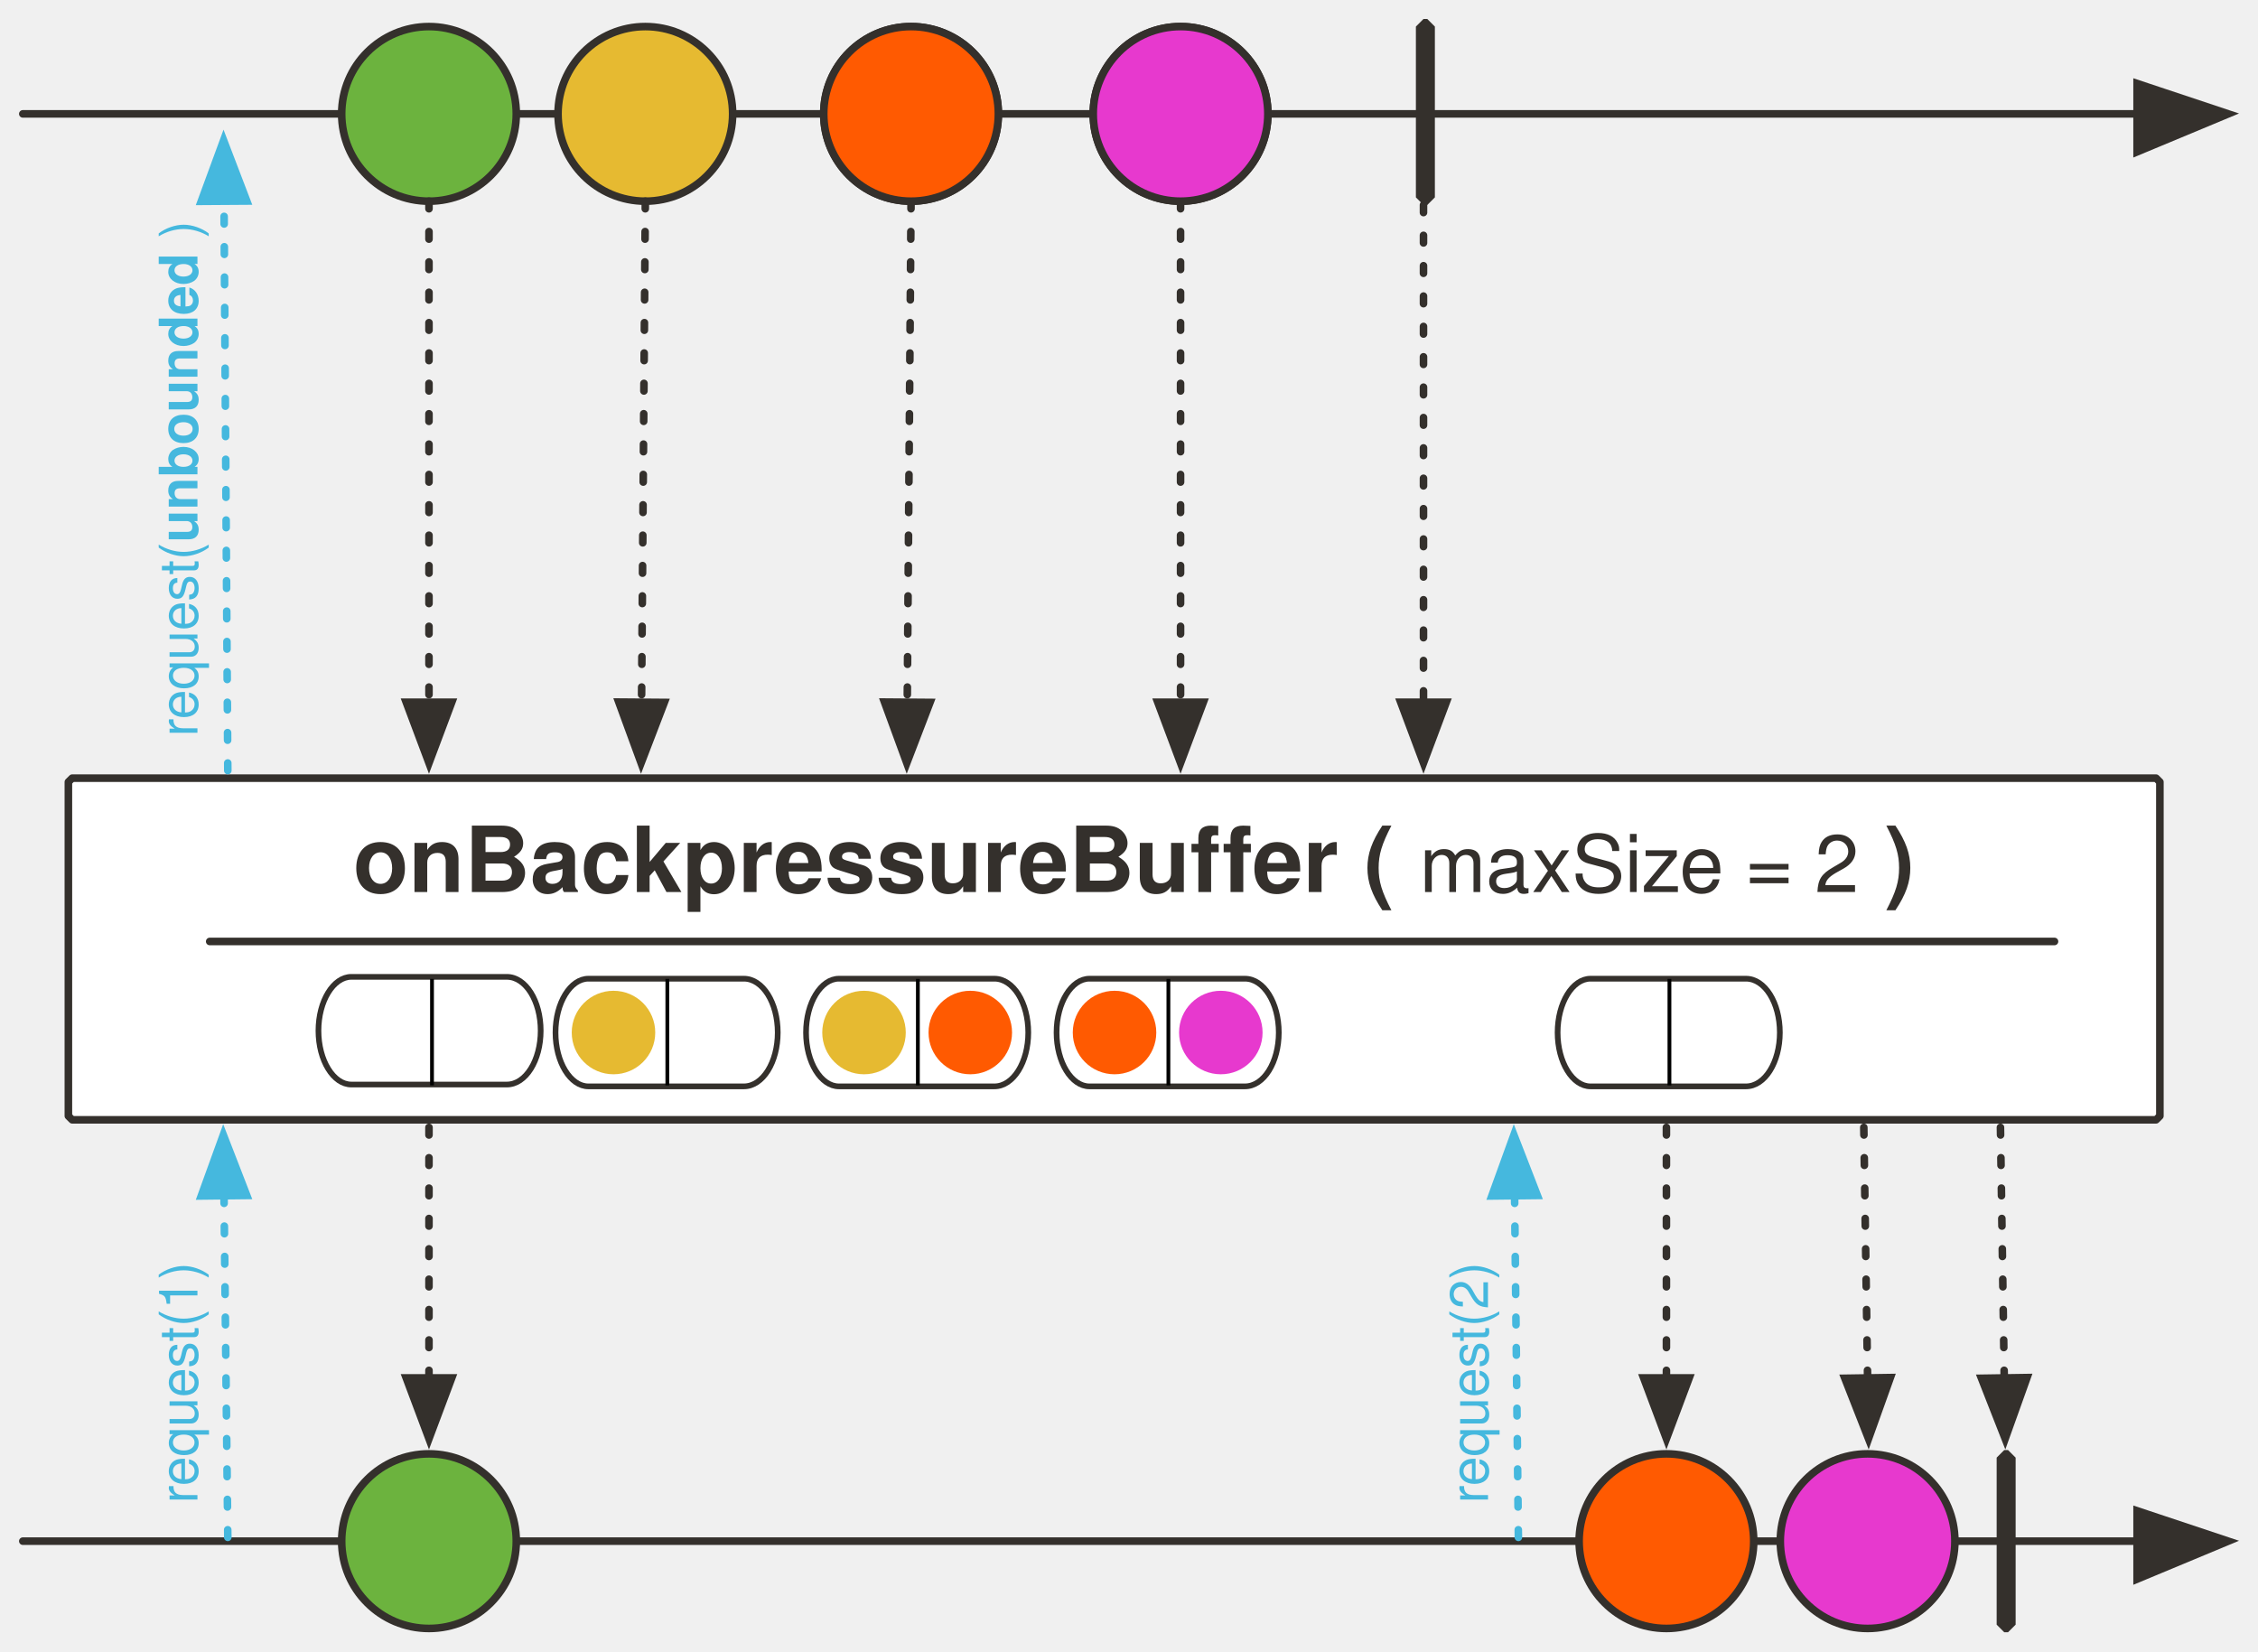
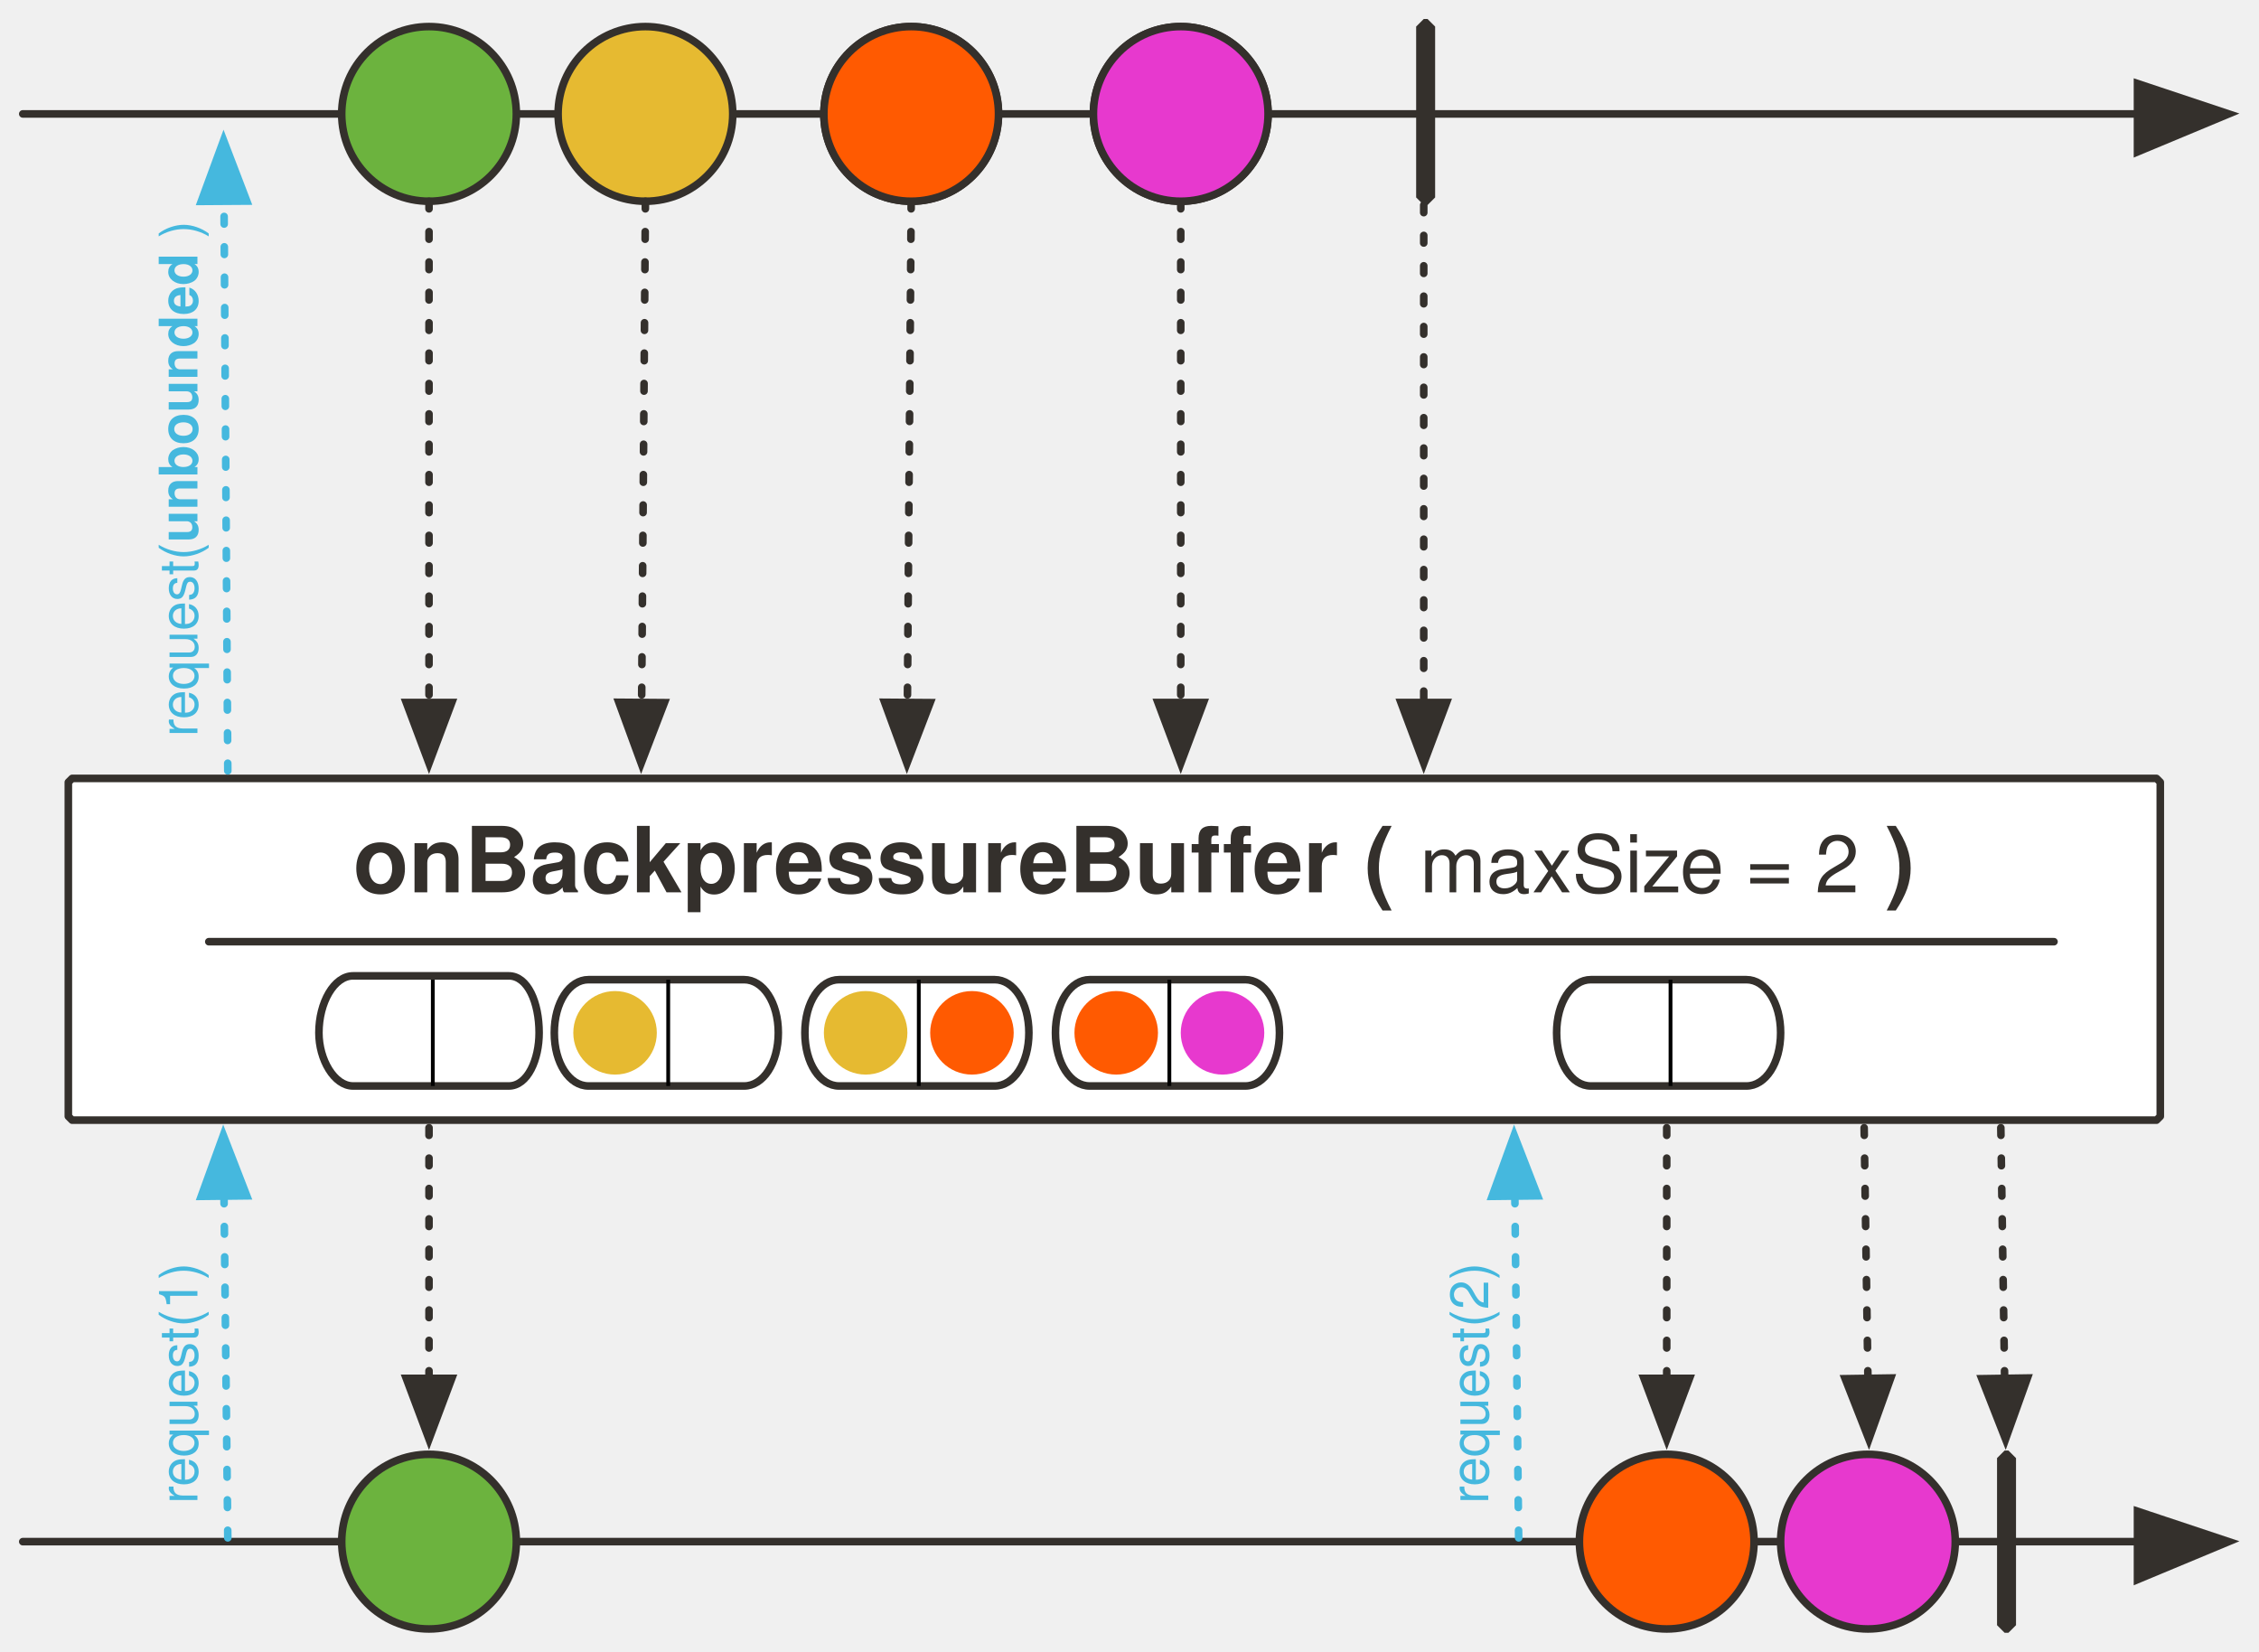
- <svg xmlns="http://www.w3.org/2000/svg" version="1.1" viewBox="18 65 594.864 435" width="594.864" height="435" id="svg190">
+ <svg xmlns="http://www.w3.org/2000/svg" version="1.1" viewBox="18 65 595 435" width="595" height="435" id="svg190">
  <defs id="defs23">
-     <marker orient="auto" overflow="visible" markerUnits="strokeWidth" id="FilledArrow_Marker" stroke-miterlimit="10" viewBox="-1 -6 14 12" markerWidth="14" markerHeight="12" style="color:#34302c;overflow:visible;stroke-linejoin:miter;stroke-miterlimit:10">
+     <marker orient="auto" overflow="visible" markerUnits="strokeWidth" id="FilledArrow_Marker" stroke-miterlimit="10" viewBox="-1 -6 14 12" markerWidth="14" markerHeight="12" color="#34302c" stroke-linejoin="miter">
      <g id="g4">
-         <path d="M 12,0 0,-4 v 9 z" id="path2" style="fill:currentColor;stroke:currentColor;stroke-width:1" />
+         <path d="M12 0L0-4v9z" id="path2" fill="currentColor" stroke="currentColor" stroke-width="1" />
      </g>
    </marker>
    <font-face font-family="'Tahoma','Nimbus Sans L'" font-size="24" panose-1="2 11 9 2 3 0 4 2 2 3" units-per-em="1000" underline-position="-75" underline-thickness="50" slope="0" x-height="501" cap-height="682" ascent="923" descent="-235" font-weight="700" id="font-face7" stemv="0" stemh="0" accent-height="0" ideographic="0" alphabetic="0" mathematical="0" hanging="0" v-ideographic="0" v-alphabetic="0" v-mathematical="0" v-hanging="0" strikethrough-position="0" strikethrough-thickness="0" overline-position="0" overline-thickness="0">
      <font-face-src>
        <font-face-name name="Tahoma-Bold" />
      </font-face-src>
    </font-face>
-     <marker orient="auto" overflow="visible" markerUnits="strokeWidth" id="FilledArrow_Marker_2" stroke-miterlimit="10" viewBox="-1 -5 11 10" markerWidth="11" markerHeight="10" style="color:#34302c;overflow:visible;stroke-linejoin:miter;stroke-miterlimit:10">
+     <marker orient="auto" overflow="visible" markerUnits="strokeWidth" id="FilledArrow_Marker_2" stroke-miterlimit="10" viewBox="-1 -5 11 10" markerWidth="11" markerHeight="10" color="#34302c" stroke-linejoin="miter">
      <g id="g11">
-         <path d="M 8,0 0,-3 v 6 z" id="path9" style="fill:currentColor;stroke:currentColor;stroke-width:1" />
+         <path d="M8 0L0-3v6z" id="path9" fill="currentColor" stroke="currentColor" stroke-width="1" />
      </g>
    </marker>
-     <marker orient="auto" overflow="visible" markerUnits="strokeWidth" id="FilledArrow_Marker_3" stroke-miterlimit="10" viewBox="-6 -3 7 6" markerWidth="7" markerHeight="6" style="color:#34302c;overflow:visible;stroke-linejoin:miter;stroke-miterlimit:10">
+     <marker orient="auto" overflow="visible" markerUnits="strokeWidth" id="FilledArrow_Marker_3" stroke-miterlimit="10" viewBox="-6 -3 7 6" markerWidth="7" markerHeight="6" color="#34302c" stroke-linejoin="miter">
      <g id="g16">
-         <path d="M -5,0 0,2 V -2 Z" id="path14" style="fill:currentColor;stroke:currentColor;stroke-width:1" />
+         <path d="M-5 0l5 2v-4z" id="path14" fill="currentColor" stroke="currentColor" stroke-width="1" />
      </g>
    </marker>
    <font-face font-family="'Tahoma','Nimbus Sans L'" font-size="16" panose-1="2 11 5 2 2 1 4 2 2 3" units-per-em="1000" underline-position="-75" underline-thickness="50" slope="0" x-height="450" cap-height="687" ascent="918" descent="-230" font-weight="400" id="font-face19" stemv="0" stemh="0" accent-height="0" ideographic="0" alphabetic="0" mathematical="0" hanging="0" v-ideographic="0" v-alphabetic="0" v-mathematical="0" v-hanging="0" strikethrough-position="0" strikethrough-thickness="0" overline-position="0" overline-thickness="0">
      <font-face-src>
        <font-face-name name="Tahoma" />
      </font-face-src>
    </font-face>
    <font-face font-family="'Tahoma','Nimbus Sans L'" font-size="16" panose-1="2 11 9 2 3 0 4 2 2 3" units-per-em="1000" underline-position="-75" underline-thickness="50" slope="0" x-height="501" cap-height="682" ascent="923" descent="-235" font-weight="700" id="font-face21" stemv="0" stemh="0" accent-height="0" ideographic="0" alphabetic="0" mathematical="0" hanging="0" v-ideographic="0" v-alphabetic="0" v-mathematical="0" v-hanging="0" strikethrough-position="0" strikethrough-thickness="0" overline-position="0" overline-thickness="0">
      <font-face-src>
        <font-face-name name="Tahoma-Bold" />
      </font-face-src>
    </font-face>
-     <marker orient="auto" overflow="visible" markerUnits="strokeWidth" id="FilledArrow_Marker_3-3" stroke-miterlimit="10" viewBox="-1 -5 11 10" markerWidth="11" markerHeight="10" style="color:#45b8de;overflow:visible;stroke-linejoin:miter;stroke-miterlimit:10">
+     <marker orient="auto" overflow="visible" markerUnits="strokeWidth" id="FilledArrow_Marker_3-3" stroke-miterlimit="10" viewBox="-1 -5 11 10" markerWidth="11" markerHeight="10" color="#45b8de" stroke-linejoin="miter">
      <g id="g16-6">
-         <path d="M 8,0 0,-3 v 6 z" id="path14-7" style="fill:currentColor;stroke:currentColor;stroke-width:1" />
+         <path d="M8 0L0-3v6z" id="path14-7" fill="currentColor" stroke="currentColor" stroke-width="1" />
      </g>
    </marker>
  </defs>
-   <path id="line31" d="M 24.014,95 H 581.014" style="fill:none;fill-opacity:1;stroke:#34302c;stroke-width:2;stroke-linecap:round;stroke-linejoin:round;stroke-dasharray:none;stroke-opacity:1;marker-end:url(#FilledArrow_Marker)" />
-   <path d="M 37.014,270 H 586.014 l 1,1 v 88 l -1,1 H 37.014 l -1,-1 v -88 z" id="path36" style="fill:#ffffff;fill-opacity:1;stroke:#34302c;stroke-width:2;stroke-linecap:round;stroke-linejoin:round;stroke-dasharray:none;stroke-opacity:1" />
-   <circle id="ellipse53" cy="95" cx="188.014" r="23" style="fill:#e6ba31;fill-opacity:1;stroke:none;stroke-dasharray:none;stroke-opacity:1" />
-   <circle id="ellipse55" cy="95" cx="188.014" r="23" style="fill:none;fill-opacity:1;stroke:#34302c;stroke-width:2;stroke-linecap:round;stroke-linejoin:round;stroke-dasharray:none;stroke-opacity:1" />
-   <path id="line58" d="m 188.014,118 -1,132" style="fill:none;fill-opacity:1;stroke:#34302c;stroke-width:2;stroke-linecap:round;stroke-linejoin:round;stroke-dasharray:2, 6;stroke-opacity:1;marker-end:url(#FilledArrow_Marker_2)" />
-   <path id="line63" d="M 393.014,119 V 250" style="fill:none;fill-opacity:1;stroke:#34302c;stroke-width:2;stroke-linecap:round;stroke-linejoin:round;stroke-dasharray:2, 6;stroke-opacity:1;marker-end:url(#FilledArrow_Marker_2)" />
-   <circle id="ellipse66" cy="95" cx="258.014" r="23" style="fill:#ff5a01;fill-opacity:1;stroke:none;stroke-dasharray:none;stroke-opacity:1" />
-   <circle id="ellipse68" cy="95" cx="258.014" r="23" style="fill:none;fill-opacity:1;stroke:#34302c;stroke-width:2;stroke-linecap:round;stroke-linejoin:round;stroke-dasharray:none;stroke-opacity:1" />
-   <path id="path71" d="m 393.014,70 h 1 l 2,2 v 45 l -2,2 h -1 l -2,-2 V 72 Z" style="fill:#34302c;fill-opacity:1;stroke:none;stroke-dasharray:none;stroke-opacity:1" />
-   <circle id="ellipse74" cy="95" cx="131.014" r="23" style="fill:#6cb33e;fill-opacity:1;stroke:none;stroke-dasharray:none;stroke-opacity:1" />
-   <circle id="ellipse76" cy="95" cx="131.014" r="23" style="fill:none;fill-opacity:1;stroke:#34302c;stroke-width:2;stroke-linecap:round;stroke-linejoin:round;stroke-dasharray:none;stroke-opacity:1" />
-   <circle id="ellipse79" cy="95" cx="329.014" r="23" style="fill:#e739ce;fill-opacity:1;stroke:none;stroke-dasharray:none;stroke-opacity:1" />
-   <circle id="ellipse81" cy="95" cx="329.014" r="23" style="fill:none;fill-opacity:1;stroke:#34302c;stroke-width:2;stroke-linecap:round;stroke-linejoin:round;stroke-dasharray:none;stroke-opacity:1" />
-   <path id="line84" d="M 131.014,118 V 250" style="fill:none;fill-opacity:1;stroke:#34302c;stroke-width:2;stroke-linecap:round;stroke-linejoin:round;stroke-dasharray:2, 6;stroke-opacity:1;marker-end:url(#FilledArrow_Marker_2)" />
-   <path id="line87" d="M 329.014,118 V 250" style="fill:none;fill-opacity:1;stroke:#34302c;stroke-width:2;stroke-linecap:round;stroke-linejoin:round;stroke-dasharray:2, 6;stroke-opacity:1;marker-end:url(#FilledArrow_Marker_2)" />
-   <path id="line106" d="m 131.014,362 v 66" style="fill:none;fill-opacity:1;stroke:#34302c;stroke-width:2;stroke-linecap:round;stroke-linejoin:round;stroke-dasharray:2, 6;stroke-opacity:1;marker-end:url(#FilledArrow_Marker_2)" />
-   <path id="line112" d="m 457.014,362 v 66" style="fill:none;fill-opacity:1;stroke:#34302c;stroke-width:2;stroke-linecap:round;stroke-linejoin:round;stroke-dasharray:2, 6;stroke-opacity:1;marker-end:url(#FilledArrow_Marker_2)" />
-   <path id="line115" d="m 509.014,362 1,66" style="fill:none;fill-opacity:1;stroke:#34302c;stroke-width:2;stroke-linecap:round;stroke-linejoin:round;stroke-dasharray:2, 6;stroke-opacity:1;marker-end:url(#FilledArrow_Marker_2)" />
-   <path id="line138" d="M 24.014,471 H 581.014" style="fill:none;fill-opacity:1;stroke:#34302c;stroke-width:2;stroke-linecap:round;stroke-linejoin:round;stroke-dasharray:none;stroke-opacity:1;marker-end:url(#FilledArrow_Marker)" />
-   <circle id="ellipse146" cy="471" cx="457.014" r="23" style="fill:#ff5a01;fill-opacity:1;stroke:none;stroke-dasharray:none;stroke-opacity:1" />
-   <circle id="ellipse148" cy="471" cx="457.014" r="23" style="fill:none;fill-opacity:1;stroke:#34302c;stroke-width:2;stroke-linecap:round;stroke-linejoin:round;stroke-dasharray:none;stroke-opacity:1" />
-   <path id="path151" d="m 546.014,447 h 1 l 2,2 v 44 l -2,2 h -1 l -2,-2 v -44 z" style="fill:#34302c;fill-opacity:1;stroke:none;stroke-dasharray:none;stroke-opacity:1" />
-   <circle id="ellipse154" cy="471" cx="131.014" r="23" style="fill:#6cb33e;fill-opacity:1;stroke:none;stroke-dasharray:none;stroke-opacity:1" />
-   <circle id="ellipse156" cy="471" cx="131.014" r="23" style="fill:none;fill-opacity:1;stroke:#34302c;stroke-width:2;stroke-linecap:round;stroke-linejoin:round;stroke-dasharray:none;stroke-opacity:1" />
-   <circle id="ellipse159" cy="471" cx="510.014" r="23" style="fill:#e739ce;fill-opacity:1;stroke:none;stroke-dasharray:none;stroke-opacity:1" />
-   <circle id="ellipse161" cy="471" cx="510.014" r="23" style="fill:none;fill-opacity:1;stroke:#34302c;stroke-width:2;stroke-linecap:round;stroke-linejoin:round;stroke-dasharray:none;stroke-opacity:1" />
-   <path id="line165" d="m 258.014,118 -1,132" style="fill:none;fill-opacity:1;stroke:#34302c;stroke-width:2;stroke-linecap:round;stroke-linejoin:round;stroke-dasharray:2, 6;stroke-opacity:1;marker-end:url(#FilledArrow_Marker_2)" />
-   <text y="278" x="-42.986" id="text937" style="fill:#34302c;fill-opacity:1;stroke:none;stroke-dasharray:none;stroke-opacity:1">
-     <tspan id="tspan933" y="300" x="111.014" font-weight="700" font-size="24" style="font-weight:700;font-size:24px;font-family:Tahoma, 'Nimbus Sans L';fill:#34302c">onBackpressureBuffer ( <tspan id="tspan923" font-weight="400" font-size="21" style="font-weight:400;font-size:21px">maxSize = 2</tspan>
-  )</tspan>
+   <path id="line31" d="M24 95h557" fill="none" fill-opacity="1" stroke="#34302c" stroke-width="2" stroke-linecap="round" stroke-linejoin="round" stroke-dasharray="none" stroke-opacity="1" marker-end="url(#FilledArrow_Marker)" />
+   <path d="M37 270h549l1 1v88l-1 1H37l-1-1v-88z" id="path36" fill="#fff" fill-opacity="1" stroke="#34302c" stroke-width="2" stroke-linecap="round" stroke-linejoin="round" stroke-dasharray="none" stroke-opacity="1" />
+   <circle id="ellipse53" cy="95" cx="188" r="23" fill="#e6ba31" fill-opacity="1" stroke="none" stroke-dasharray="none" stroke-opacity="1" />
+   <circle id="ellipse55" cy="95" cx="188" r="23" fill="none" fill-opacity="1" stroke="#34302c" stroke-width="2" stroke-linecap="round" stroke-linejoin="round" stroke-dasharray="none" stroke-opacity="1" />
+   <path id="line58" d="M188 118l-1 132" fill="none" fill-opacity="1" stroke="#34302c" stroke-width="2" stroke-linecap="round" stroke-linejoin="round" stroke-dasharray="2,6" stroke-opacity="1" marker-end="url(#FilledArrow_Marker_2)" />
+   <path id="line63" d="M393 119v131" fill="none" fill-opacity="1" stroke="#34302c" stroke-width="2" stroke-linecap="round" stroke-linejoin="round" stroke-dasharray="2,6" stroke-opacity="1" marker-end="url(#FilledArrow_Marker_2)" />
+   <circle id="ellipse66" cy="95" cx="258" r="23" fill="#ff5a01" fill-opacity="1" stroke="none" stroke-dasharray="none" stroke-opacity="1" />
+   <circle id="ellipse68" cy="95" cx="258" r="23" fill="none" fill-opacity="1" stroke="#34302c" stroke-width="2" stroke-linecap="round" stroke-linejoin="round" stroke-dasharray="none" stroke-opacity="1" />
+   <path id="path71" d="M393 70h1l2 2v45l-2 2h-1l-2-2V72z" fill="#34302c" fill-opacity="1" stroke="none" stroke-dasharray="none" stroke-opacity="1" />
+   <circle id="ellipse74" cy="95" cx="131" r="23" fill="#6cb33e" fill-opacity="1" stroke="none" stroke-dasharray="none" stroke-opacity="1" />
+   <circle id="ellipse76" cy="95" cx="131" r="23" fill="none" fill-opacity="1" stroke="#34302c" stroke-width="2" stroke-linecap="round" stroke-linejoin="round" stroke-dasharray="none" stroke-opacity="1" />
+   <circle id="ellipse79" cy="95" cx="329" r="23" fill="#e739ce" fill-opacity="1" stroke="none" stroke-dasharray="none" stroke-opacity="1" />
+   <circle id="ellipse81" cy="95" cx="329" r="23" fill="none" fill-opacity="1" stroke="#34302c" stroke-width="2" stroke-linecap="round" stroke-linejoin="round" stroke-dasharray="none" stroke-opacity="1" />
+   <path id="line84" d="M131 118v132" fill="none" fill-opacity="1" stroke="#34302c" stroke-width="2" stroke-linecap="round" stroke-linejoin="round" stroke-dasharray="2,6" stroke-opacity="1" marker-end="url(#FilledArrow_Marker_2)" />
+   <path id="line87" d="M329 118v132" fill="none" fill-opacity="1" stroke="#34302c" stroke-width="2" stroke-linecap="round" stroke-linejoin="round" stroke-dasharray="2,6" stroke-opacity="1" marker-end="url(#FilledArrow_Marker_2)" />
+   <path id="line106" d="M131 362v66" fill="none" fill-opacity="1" stroke="#34302c" stroke-width="2" stroke-linecap="round" stroke-linejoin="round" stroke-dasharray="2,6" stroke-opacity="1" marker-end="url(#FilledArrow_Marker_2)" />
+   <path id="line112" d="M457 362v66" fill="none" fill-opacity="1" stroke="#34302c" stroke-width="2" stroke-linecap="round" stroke-linejoin="round" stroke-dasharray="2,6" stroke-opacity="1" marker-end="url(#FilledArrow_Marker_2)" />
+   <path id="line115" d="M509 362l1 66" fill="none" fill-opacity="1" stroke="#34302c" stroke-width="2" stroke-linecap="round" stroke-linejoin="round" stroke-dasharray="2,6" stroke-opacity="1" marker-end="url(#FilledArrow_Marker_2)" />
+   <path id="line138" d="M24 471h557" fill="none" fill-opacity="1" stroke="#34302c" stroke-width="2" stroke-linecap="round" stroke-linejoin="round" stroke-dasharray="none" stroke-opacity="1" marker-end="url(#FilledArrow_Marker)" />
+   <circle id="ellipse146" cy="471" cx="457" r="23" fill="#ff5a01" fill-opacity="1" stroke="none" stroke-dasharray="none" stroke-opacity="1" />
+   <circle id="ellipse148" cy="471" cx="457" r="23" fill="none" fill-opacity="1" stroke="#34302c" stroke-width="2" stroke-linecap="round" stroke-linejoin="round" stroke-dasharray="none" stroke-opacity="1" />
+   <path id="path151" d="M546 447h1l2 2v44l-2 2h-1l-2-2v-44z" fill="#34302c" fill-opacity="1" stroke="none" stroke-dasharray="none" stroke-opacity="1" />
+   <circle id="ellipse154" cy="471" cx="131" r="23" fill="#6cb33e" fill-opacity="1" stroke="none" stroke-dasharray="none" stroke-opacity="1" />
+   <circle id="ellipse156" cy="471" cx="131" r="23" fill="none" fill-opacity="1" stroke="#34302c" stroke-width="2" stroke-linecap="round" stroke-linejoin="round" stroke-dasharray="none" stroke-opacity="1" />
+   <circle id="ellipse159" cy="471" cx="510" r="23" fill="#e739ce" fill-opacity="1" stroke="none" stroke-dasharray="none" stroke-opacity="1" />
+   <circle id="ellipse161" cy="471" cx="510" r="23" fill="none" fill-opacity="1" stroke="#34302c" stroke-width="2" stroke-linecap="round" stroke-linejoin="round" stroke-dasharray="none" stroke-opacity="1" />
+   <path id="line165" d="M258 118l-1 132" fill="none" fill-opacity="1" stroke="#34302c" stroke-width="2" stroke-linecap="round" stroke-linejoin="round" stroke-dasharray="2,6" stroke-opacity="1" marker-end="url(#FilledArrow_Marker_2)" />
+   <text y="278" x="-43" id="text937" fill="#34302c" fill-opacity="1" stroke="none" stroke-dasharray="none" stroke-opacity="1">
+     <tspan id="tspan933" y="300" x="111" font-weight="700" font-size="24" font-family="Tahoma,'Nimbus Sans L'" fill="#34302c">onBackpressureBuffer ( <tspan id="tspan923" font-weight="400" font-size="21">maxSize = 2</tspan> )</tspan>
  </text>
-   <circle cx="258.014" cy="95" id="ellipse939" r="23" style="fill:#ff5a01;fill-opacity:1;stroke:none;stroke-dasharray:none;stroke-opacity:1" />
-   <circle cx="258.014" cy="95" id="ellipse941" r="23" style="fill:none;fill-opacity:1;stroke:#34302c;stroke-width:2;stroke-linecap:round;stroke-linejoin:round;stroke-dasharray:none;stroke-opacity:1" />
-   <circle cx="329.014" cy="95" id="ellipse943" r="23" style="fill:#e739ce;fill-opacity:1;stroke:none;stroke-dasharray:none;stroke-opacity:1" />
-   <circle cx="329.014" cy="95" id="ellipse945" r="23" style="fill:none;fill-opacity:1;stroke:#34302c;stroke-width:2;stroke-linecap:round;stroke-linejoin:round;stroke-dasharray:none;stroke-opacity:1" />
-   <path id="line940" d="m 78.014,470 -1,-90" style="fill:none;fill-opacity:1;stroke:#45b8de;stroke-width:2;stroke-linecap:round;stroke-linejoin:round;stroke-dasharray:2, 6;stroke-opacity:1;marker-end:url(#FilledArrow_Marker_3-3)" />
-   <text y="57.014" x="-461" transform="rotate(-90)" id="text944" style="fill:#45b8de;fill-opacity:1;stroke:none;stroke-dasharray:none;stroke-opacity:1">
-     <tspan font-size="14" font-weight="400" x="-461" y="70.014" id="tspan942" style="font-weight:400;font-size:14px;font-family:Tahoma, 'Nimbus Sans L';fill:#45b8de">request(1)</tspan>
+   <circle cx="258" cy="95" id="ellipse939" r="23" fill="#ff5a01" fill-opacity="1" stroke="none" stroke-dasharray="none" stroke-opacity="1" />
+   <circle cx="258" cy="95" id="ellipse941" r="23" fill="none" fill-opacity="1" stroke="#34302c" stroke-width="2" stroke-linecap="round" stroke-linejoin="round" stroke-dasharray="none" stroke-opacity="1" />
+   <circle cx="329" cy="95" id="ellipse943" r="23" fill="#e739ce" fill-opacity="1" stroke="none" stroke-dasharray="none" stroke-opacity="1" />
+   <circle cx="329" cy="95" id="ellipse945" r="23" fill="none" fill-opacity="1" stroke="#34302c" stroke-width="2" stroke-linecap="round" stroke-linejoin="round" stroke-dasharray="none" stroke-opacity="1" />
+   <path id="line940" d="M78 470l-1-90" fill="none" fill-opacity="1" stroke="#45b8de" stroke-width="2" stroke-linecap="round" stroke-linejoin="round" stroke-dasharray="2,6" stroke-opacity="1" marker-end="url(#FilledArrow_Marker_3-3)" />
+   <text y="57" x="-461" transform="rotate(-90)" id="text944" fill="#45b8de" fill-opacity="1" stroke="none" stroke-dasharray="none" stroke-opacity="1">
+     <tspan font-size="14" font-weight="400" x="-461" y="70" id="tspan942" font-family="Tahoma,'Nimbus Sans L'" fill="#45b8de">request(1)</tspan>
  </text>
-   <path id="line1093" d="m 418.014,470 -1,-90" style="fill:none;fill-opacity:1;stroke:#45b8de;stroke-width:2;stroke-linecap:round;stroke-linejoin:round;stroke-dasharray:2, 6;stroke-opacity:1;marker-end:url(#FilledArrow_Marker_3-3)" />
-   <text id="text1097" transform="rotate(-90)" x="-461" y="397.014" style="fill:#45b8de;fill-opacity:1;stroke:none;stroke-dasharray:none;stroke-opacity:1">
-     <tspan id="tspan1095" y="410.014" x="-461" font-weight="400" font-size="14" style="font-weight:400;font-size:14px;font-family:Tahoma, 'Nimbus Sans L';fill:#45b8de">request(2)</tspan>
+   <path id="line1093" d="M418 470l-1-90" fill="none" fill-opacity="1" stroke="#45b8de" stroke-width="2" stroke-linecap="round" stroke-linejoin="round" stroke-dasharray="2,6" stroke-opacity="1" marker-end="url(#FilledArrow_Marker_3-3)" />
+   <text id="text1097" transform="rotate(-90)" x="-461" y="397" fill="#45b8de" fill-opacity="1" stroke="none" stroke-dasharray="none" stroke-opacity="1">
+     <tspan id="tspan1095" y="410" x="-461" font-weight="400" font-size="14" font-family="Tahoma,'Nimbus Sans L'" fill="#45b8de">request(2)</tspan>
  </text>
-   <path id="line1113" d="m 78.014,268 -1,-150" style="fill:none;fill-opacity:1;stroke:#45b8de;stroke-width:2;stroke-linecap:round;stroke-linejoin:round;stroke-dasharray:2, 6;stroke-opacity:1;marker-end:url(#FilledArrow_Marker_3-3)" />
-   <text id="text1117" transform="rotate(-90)" x="-259" y="57.014" style="fill:#45b8de;fill-opacity:1;stroke:none;stroke-dasharray:none;stroke-opacity:1">
-     <tspan id="tspan1115" y="70.014" x="-259" font-weight="400" font-size="14" style="font-weight:400;font-size:14px;font-family:Tahoma, 'Nimbus Sans L';fill:#45b8de">request(<tspan id="tspan1121" font-weight="700" style="font-weight:700">unbounded</tspan>
-  )</tspan>
+   <path id="line1113" d="M78 268l-1-150" fill="none" fill-opacity="1" stroke="#45b8de" stroke-width="2" stroke-linecap="round" stroke-linejoin="round" stroke-dasharray="2,6" stroke-opacity="1" marker-end="url(#FilledArrow_Marker_3-3)" />
+   <text id="text1117" transform="rotate(-90)" x="-259" y="57" fill="#45b8de" fill-opacity="1" stroke="none" stroke-dasharray="none" stroke-opacity="1">
+     <tspan id="tspan1115" y="70" x="-259" font-weight="400" font-size="14" font-family="Tahoma,'Nimbus Sans L'" fill="#45b8de">request(<tspan id="tspan1121" font-weight="700">unbounded</tspan> )</tspan>
  </text>
-   <path id="line1123" d="m 545.014,362 1,66" style="fill:none;fill-opacity:1;stroke:#34302c;stroke-width:2;stroke-linecap:round;stroke-linejoin:round;stroke-dasharray:2, 6;stroke-opacity:1;marker-end:url(#FilledArrow_Marker_2)" />
-   <path d="m 110.56,322.343 h 40.956 c 4.988,0 8.926,6.358 8.926,14.183 0,7.825 -3.938,14.183 -8.926,14.183 h -40.956 c -4.726,0 -8.664,-6.358 -8.664,-14.183 0,-7.825 3.938,-14.183 8.664,-14.183 z" id="path22706" style="fill:none;fill-opacity:1;stroke:#34302c;stroke-width:1.5;stroke-linecap:round;stroke-linejoin:round;stroke-miterlimit:4;stroke-dasharray:none;stroke-opacity:1" />
-   <path d="m 173.012,322.826 h 40.956 c 4.988,0 8.926,6.358 8.926,14.183 0,7.825 -3.938,14.183 -8.926,14.183 h -40.956 c -4.726,0 -8.664,-6.358 -8.664,-14.183 0,-7.825 3.938,-14.183 8.664,-14.183 z" id="path22706-1" style="fill:none;fill-opacity:1;stroke:#34302c;stroke-width:1.5;stroke-linecap:round;stroke-linejoin:round;stroke-miterlimit:4;stroke-dasharray:none;stroke-opacity:1" />
-   <path style="fill:none;fill-opacity:1;stroke:#34302c;stroke-width:1.5;stroke-linecap:round;stroke-linejoin:round;stroke-miterlimit:4;stroke-dasharray:none;stroke-opacity:1" id="path22771" d="m 239.012,322.826 h 40.956 c 4.988,0 8.926,6.358 8.926,14.183 0,7.825 -3.938,14.183 -8.926,14.183 h -40.956 c -4.726,0 -8.664,-6.358 -8.664,-14.183 0,-7.825 3.938,-14.183 8.664,-14.183 z" />
-   <path d="m 305.012,322.826 h 40.956 c 4.988,0 8.926,6.358 8.926,14.183 0,7.825 -3.938,14.183 -8.926,14.183 h -40.956 c -4.726,0 -8.664,-6.358 -8.664,-14.183 0,-7.825 3.938,-14.183 8.664,-14.183 z" id="path22773" style="fill:none;fill-opacity:1;stroke:#34302c;stroke-width:1.5;stroke-linecap:round;stroke-linejoin:round;stroke-miterlimit:4;stroke-dasharray:none;stroke-opacity:1" />
-   <path style="fill:none;fill-opacity:1;stroke:#34302c;stroke-width:1.5;stroke-linecap:round;stroke-linejoin:round;stroke-miterlimit:4;stroke-dasharray:none;stroke-opacity:1" id="path22775" d="m 437.012,322.826 h 40.956 c 4.988,0 8.926,6.358 8.926,14.183 0,7.825 -3.938,14.183 -8.926,14.183 h -40.956 c -4.726,0 -8.664,-6.358 -8.664,-14.183 0,-7.825 3.938,-14.183 8.664,-14.183 z" />
-   <circle cx="179.621" cy="337.009" id="ellipse947" r="11" style="fill:#e6ba31;fill-opacity:1;stroke:none;stroke-width:1;stroke-dasharray:none;stroke-opacity:1" />
-   <circle cx="245.621" cy="337.009" id="ellipse983" r="11" style="fill:#e6ba31;fill-opacity:1;stroke:none;stroke-width:1;stroke-dasharray:none;stroke-opacity:1" />
-   <circle style="fill:#ff5a01;fill-opacity:1;stroke:none;stroke-width:1;stroke-dasharray:none;stroke-opacity:1" r="11" id="circle22801" cy="337.009" cx="273.621" />
-   <circle cx="311.621" cy="337.009" id="circle22805" r="11" style="fill:#ff5a01;fill-opacity:1;stroke:none;stroke-width:1;stroke-dasharray:none;stroke-opacity:1" />
-   <circle cx="339.621" cy="337.009" id="circle22807" r="11" style="fill:#e739ce;fill-opacity:1;stroke:none;stroke-width:1;stroke-dasharray:none;stroke-opacity:1" />
-   <path d="M 73.249,313.02 H 559.249" id="line130-4" style="fill:none;fill-opacity:1;stroke:#34302c;stroke-width:2;stroke-linecap:round;stroke-linejoin:round;stroke-dasharray:none;stroke-opacity:1" />
-   <path style="fill:none;fill-rule:evenodd;stroke:#000000;stroke-width:1px;stroke-linecap:butt;stroke-linejoin:miter;stroke-opacity:1" d="m 193.81,322.877 v 28.055 0" id="path22839" />
-   <path id="path22841" d="m 131.81,322.877 v 28.055 0" style="fill:none;fill-rule:evenodd;stroke:#000000;stroke-width:1px;stroke-linecap:butt;stroke-linejoin:miter;stroke-opacity:1" />
-   <path style="fill:none;fill-rule:evenodd;stroke:#000000;stroke-width:1px;stroke-linecap:butt;stroke-linejoin:miter;stroke-opacity:1" d="m 259.81,322.877 v 28.055 0" id="path22843" />
-   <path id="path22845" d="m 325.81,322.877 v 28.055 0" style="fill:none;fill-rule:evenodd;stroke:#000000;stroke-width:1px;stroke-linecap:butt;stroke-linejoin:miter;stroke-opacity:1" />
-   <path style="fill:none;fill-rule:evenodd;stroke:#000000;stroke-width:1px;stroke-linecap:butt;stroke-linejoin:miter;stroke-opacity:1" d="m 457.81,322.877 v 28.055 0" id="path22847" />
+   <path id="line1123" d="M545 362l1 66" fill="none" fill-opacity="1" stroke="#34302c" stroke-width="2" stroke-linecap="round" stroke-linejoin="round" stroke-dasharray="2,6" stroke-opacity="1" marker-end="url(#FilledArrow_Marker_2)" />
+   <path d="M111 322h41c5 0 8 7 8 15 0 7-3 14-8 14h-41c-5 0-9-7-9-14 0-8 4-15 9-15z" id="path22706" fill="none" fill-opacity="1" stroke="#34302c" stroke-width="2" stroke-linecap="round" stroke-linejoin="round" stroke-miterlimit="4" stroke-dasharray="none" stroke-opacity="1" />
+   <path d="M173 323h41c5 0 9 6 9 14s-4 14-9 14h-41c-5 0-9-6-9-14s4-14 9-14z" id="path22706-1" fill="none" fill-opacity="1" stroke="#34302c" stroke-width="2" stroke-linecap="round" stroke-linejoin="round" stroke-miterlimit="4" stroke-dasharray="none" stroke-opacity="1" />
+   <path id="path22771" d="M239 323h41c5 0 9 6 9 14s-4 14-9 14h-41c-5 0-9-6-9-14s4-14 9-14z" fill="none" fill-opacity="1" stroke="#34302c" stroke-width="2" stroke-linecap="round" stroke-linejoin="round" stroke-miterlimit="4" stroke-dasharray="none" stroke-opacity="1" />
+   <path d="M305 323h41c5 0 9 6 9 14s-4 14-9 14h-41c-5 0-9-6-9-14s4-14 9-14z" id="path22773" fill="none" fill-opacity="1" stroke="#34302c" stroke-width="2" stroke-linecap="round" stroke-linejoin="round" stroke-miterlimit="4" stroke-dasharray="none" stroke-opacity="1" />
+   <path id="path22775" d="M437 323h41c5 0 9 6 9 14s-4 14-9 14h-41c-5 0-9-6-9-14s4-14 9-14z" fill="none" fill-opacity="1" stroke="#34302c" stroke-width="2" stroke-linecap="round" stroke-linejoin="round" stroke-miterlimit="4" stroke-dasharray="none" stroke-opacity="1" />
+   <circle cx="180" cy="337" id="ellipse947" r="11" fill="#e6ba31" fill-opacity="1" stroke="none" stroke-width="1" stroke-dasharray="none" stroke-opacity="1" />
+   <circle cx="246" cy="337" id="ellipse983" r="11" fill="#e6ba31" fill-opacity="1" stroke="none" stroke-width="1" stroke-dasharray="none" stroke-opacity="1" />
+   <circle r="11" id="circle22801" cy="337" cx="274" fill="#ff5a01" fill-opacity="1" stroke="none" stroke-width="1" stroke-dasharray="none" stroke-opacity="1" />
+   <circle cx="312" cy="337" id="circle22805" r="11" fill="#ff5a01" fill-opacity="1" stroke="none" stroke-width="1" stroke-dasharray="none" stroke-opacity="1" />
+   <circle cx="340" cy="337" id="circle22807" r="11" fill="#e739ce" fill-opacity="1" stroke="none" stroke-width="1" stroke-dasharray="none" stroke-opacity="1" />
+   <path d="M73 313h486" id="line130-4" fill="none" fill-opacity="1" stroke="#34302c" stroke-width="2" stroke-linecap="round" stroke-linejoin="round" stroke-dasharray="none" stroke-opacity="1" />
+   <path d="M194 323v28" id="path22839" fill="none" fill-rule="evenodd" stroke="#000" stroke-width="1" stroke-linecap="butt" stroke-linejoin="miter" stroke-opacity="1" />
+   <path id="path22841" d="M132 323v28" fill="none" fill-rule="evenodd" stroke="#000" stroke-width="1" stroke-linecap="butt" stroke-linejoin="miter" stroke-opacity="1" />
+   <path d="M260 323v28" id="path22843" fill="none" fill-rule="evenodd" stroke="#000" stroke-width="1" stroke-linecap="butt" stroke-linejoin="miter" stroke-opacity="1" />
+   <path id="path22845" d="M326 323v28" fill="none" fill-rule="evenodd" stroke="#000" stroke-width="1" stroke-linecap="butt" stroke-linejoin="miter" stroke-opacity="1" />
+   <path d="M458 323v28" id="path22847" fill="none" fill-rule="evenodd" stroke="#000" stroke-width="1" stroke-linecap="butt" stroke-linejoin="miter" stroke-opacity="1" />
</svg>
